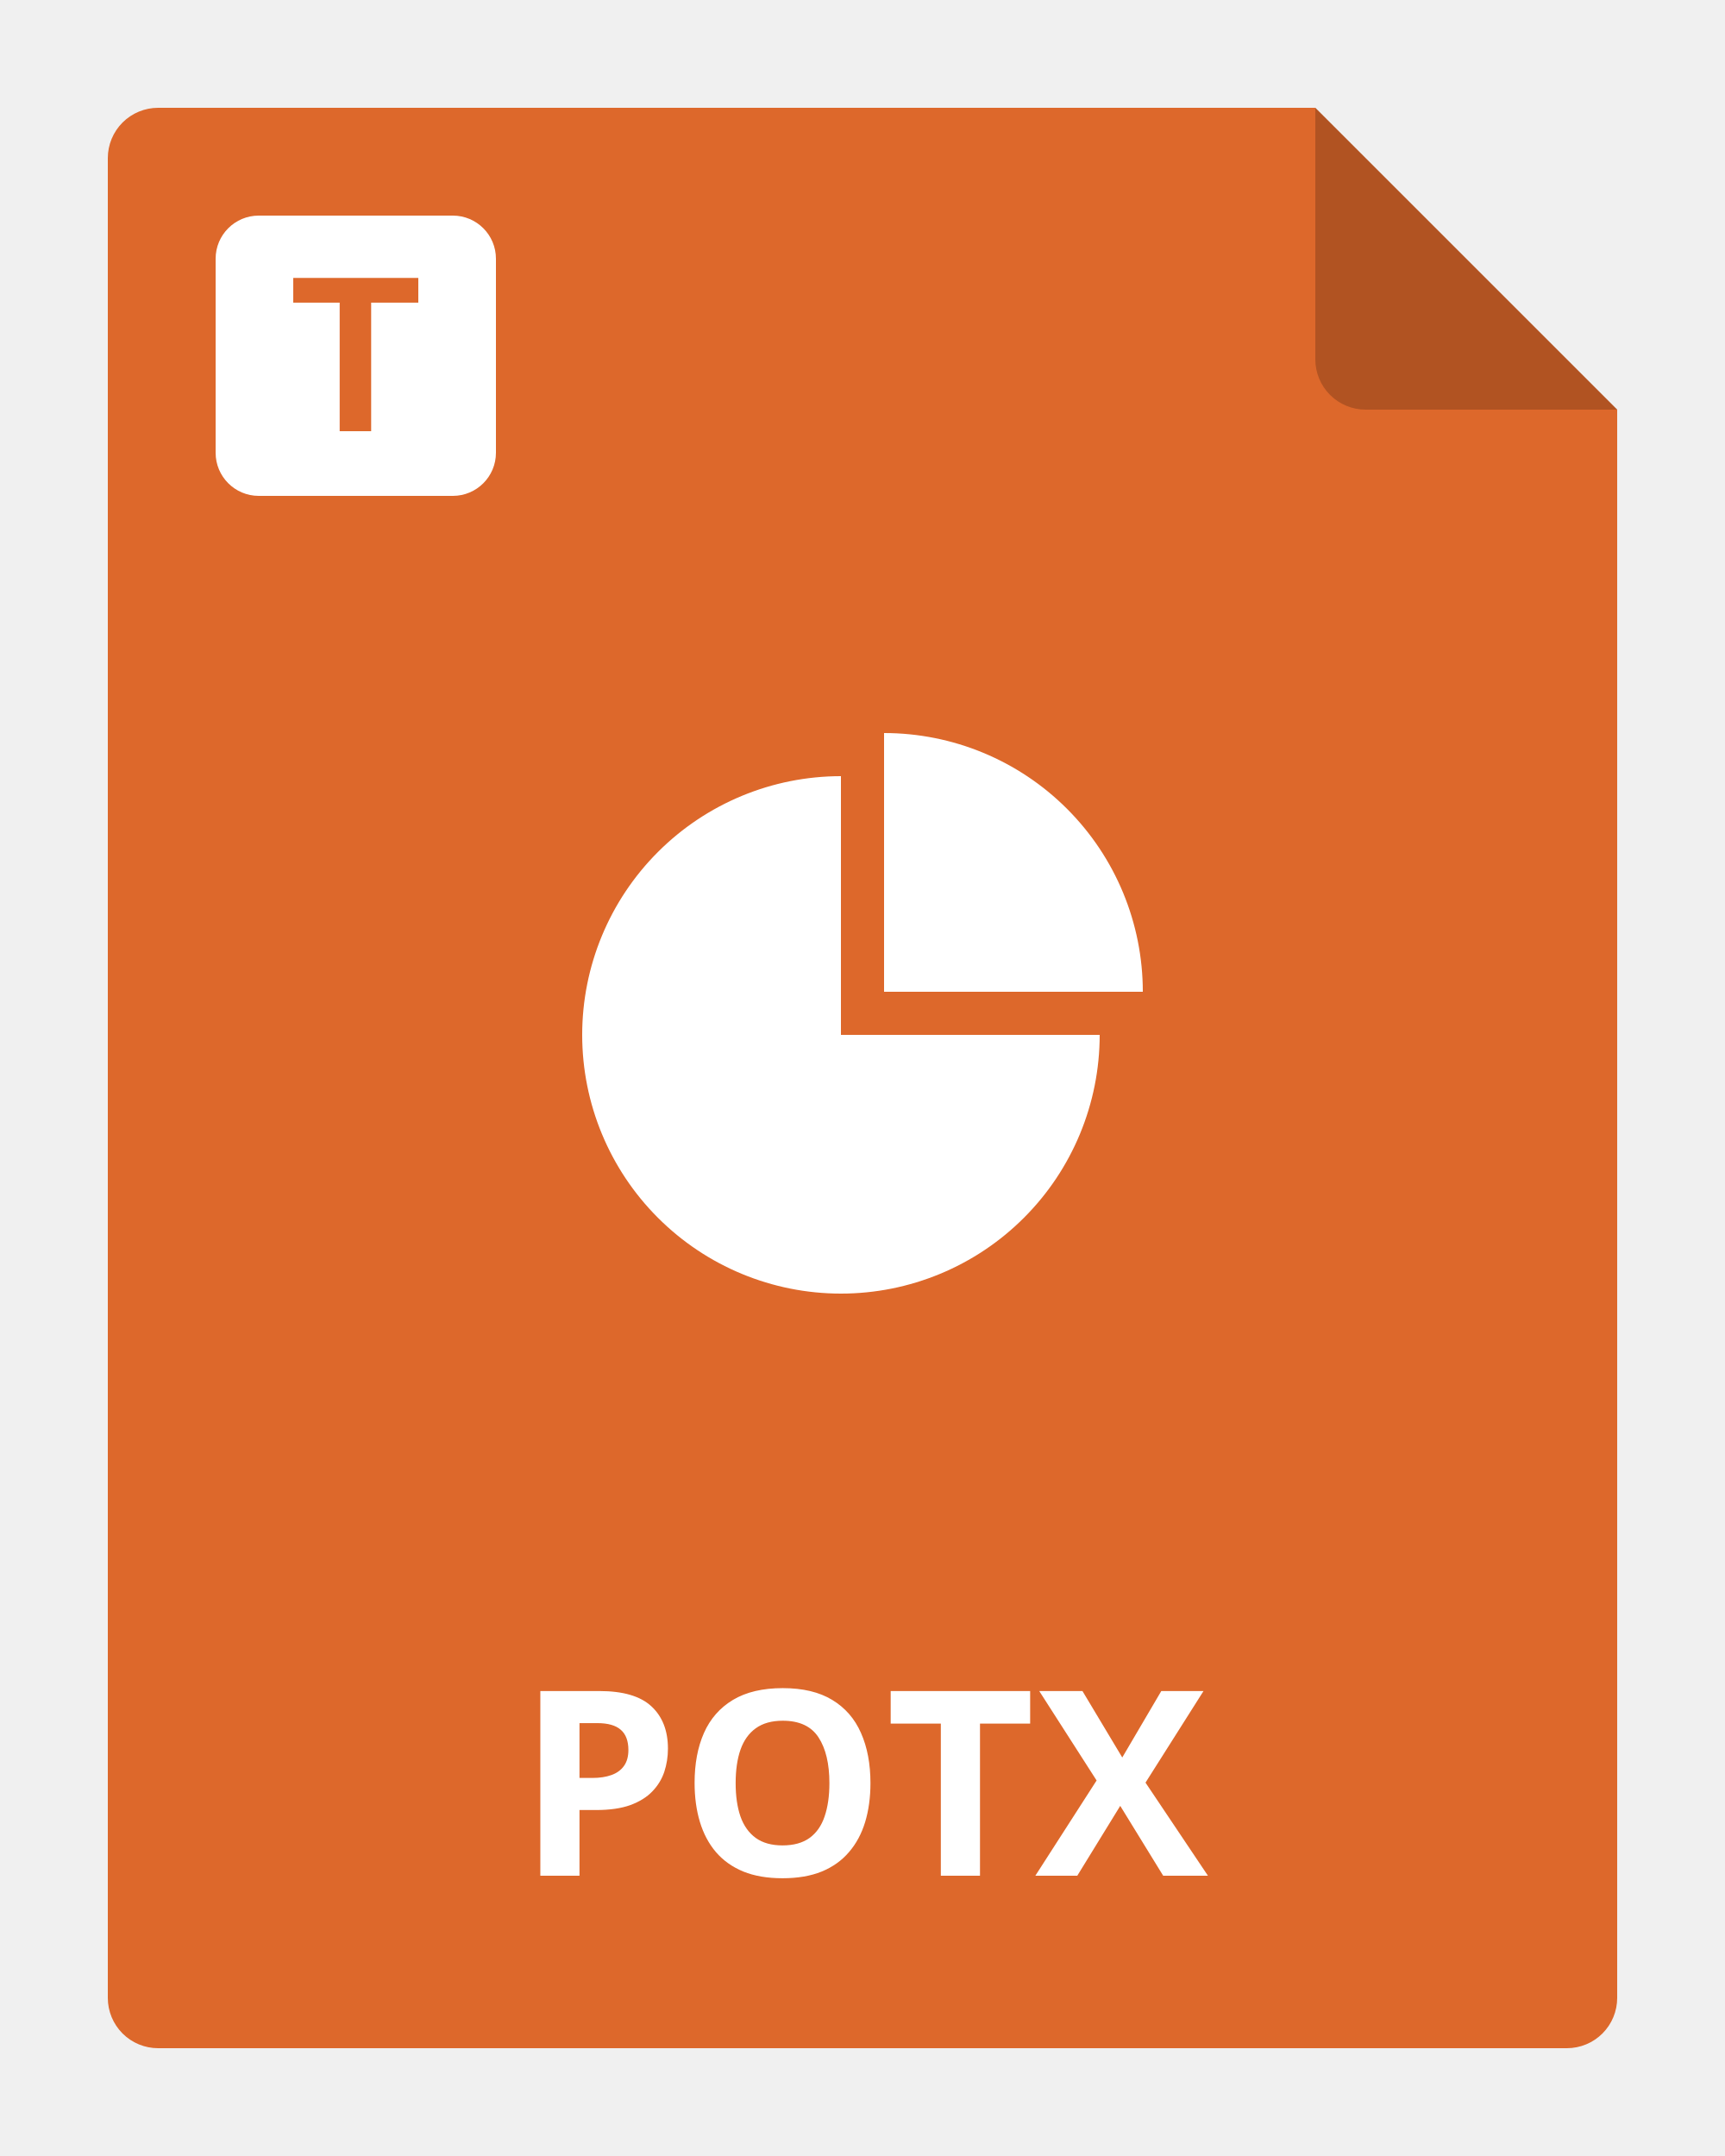
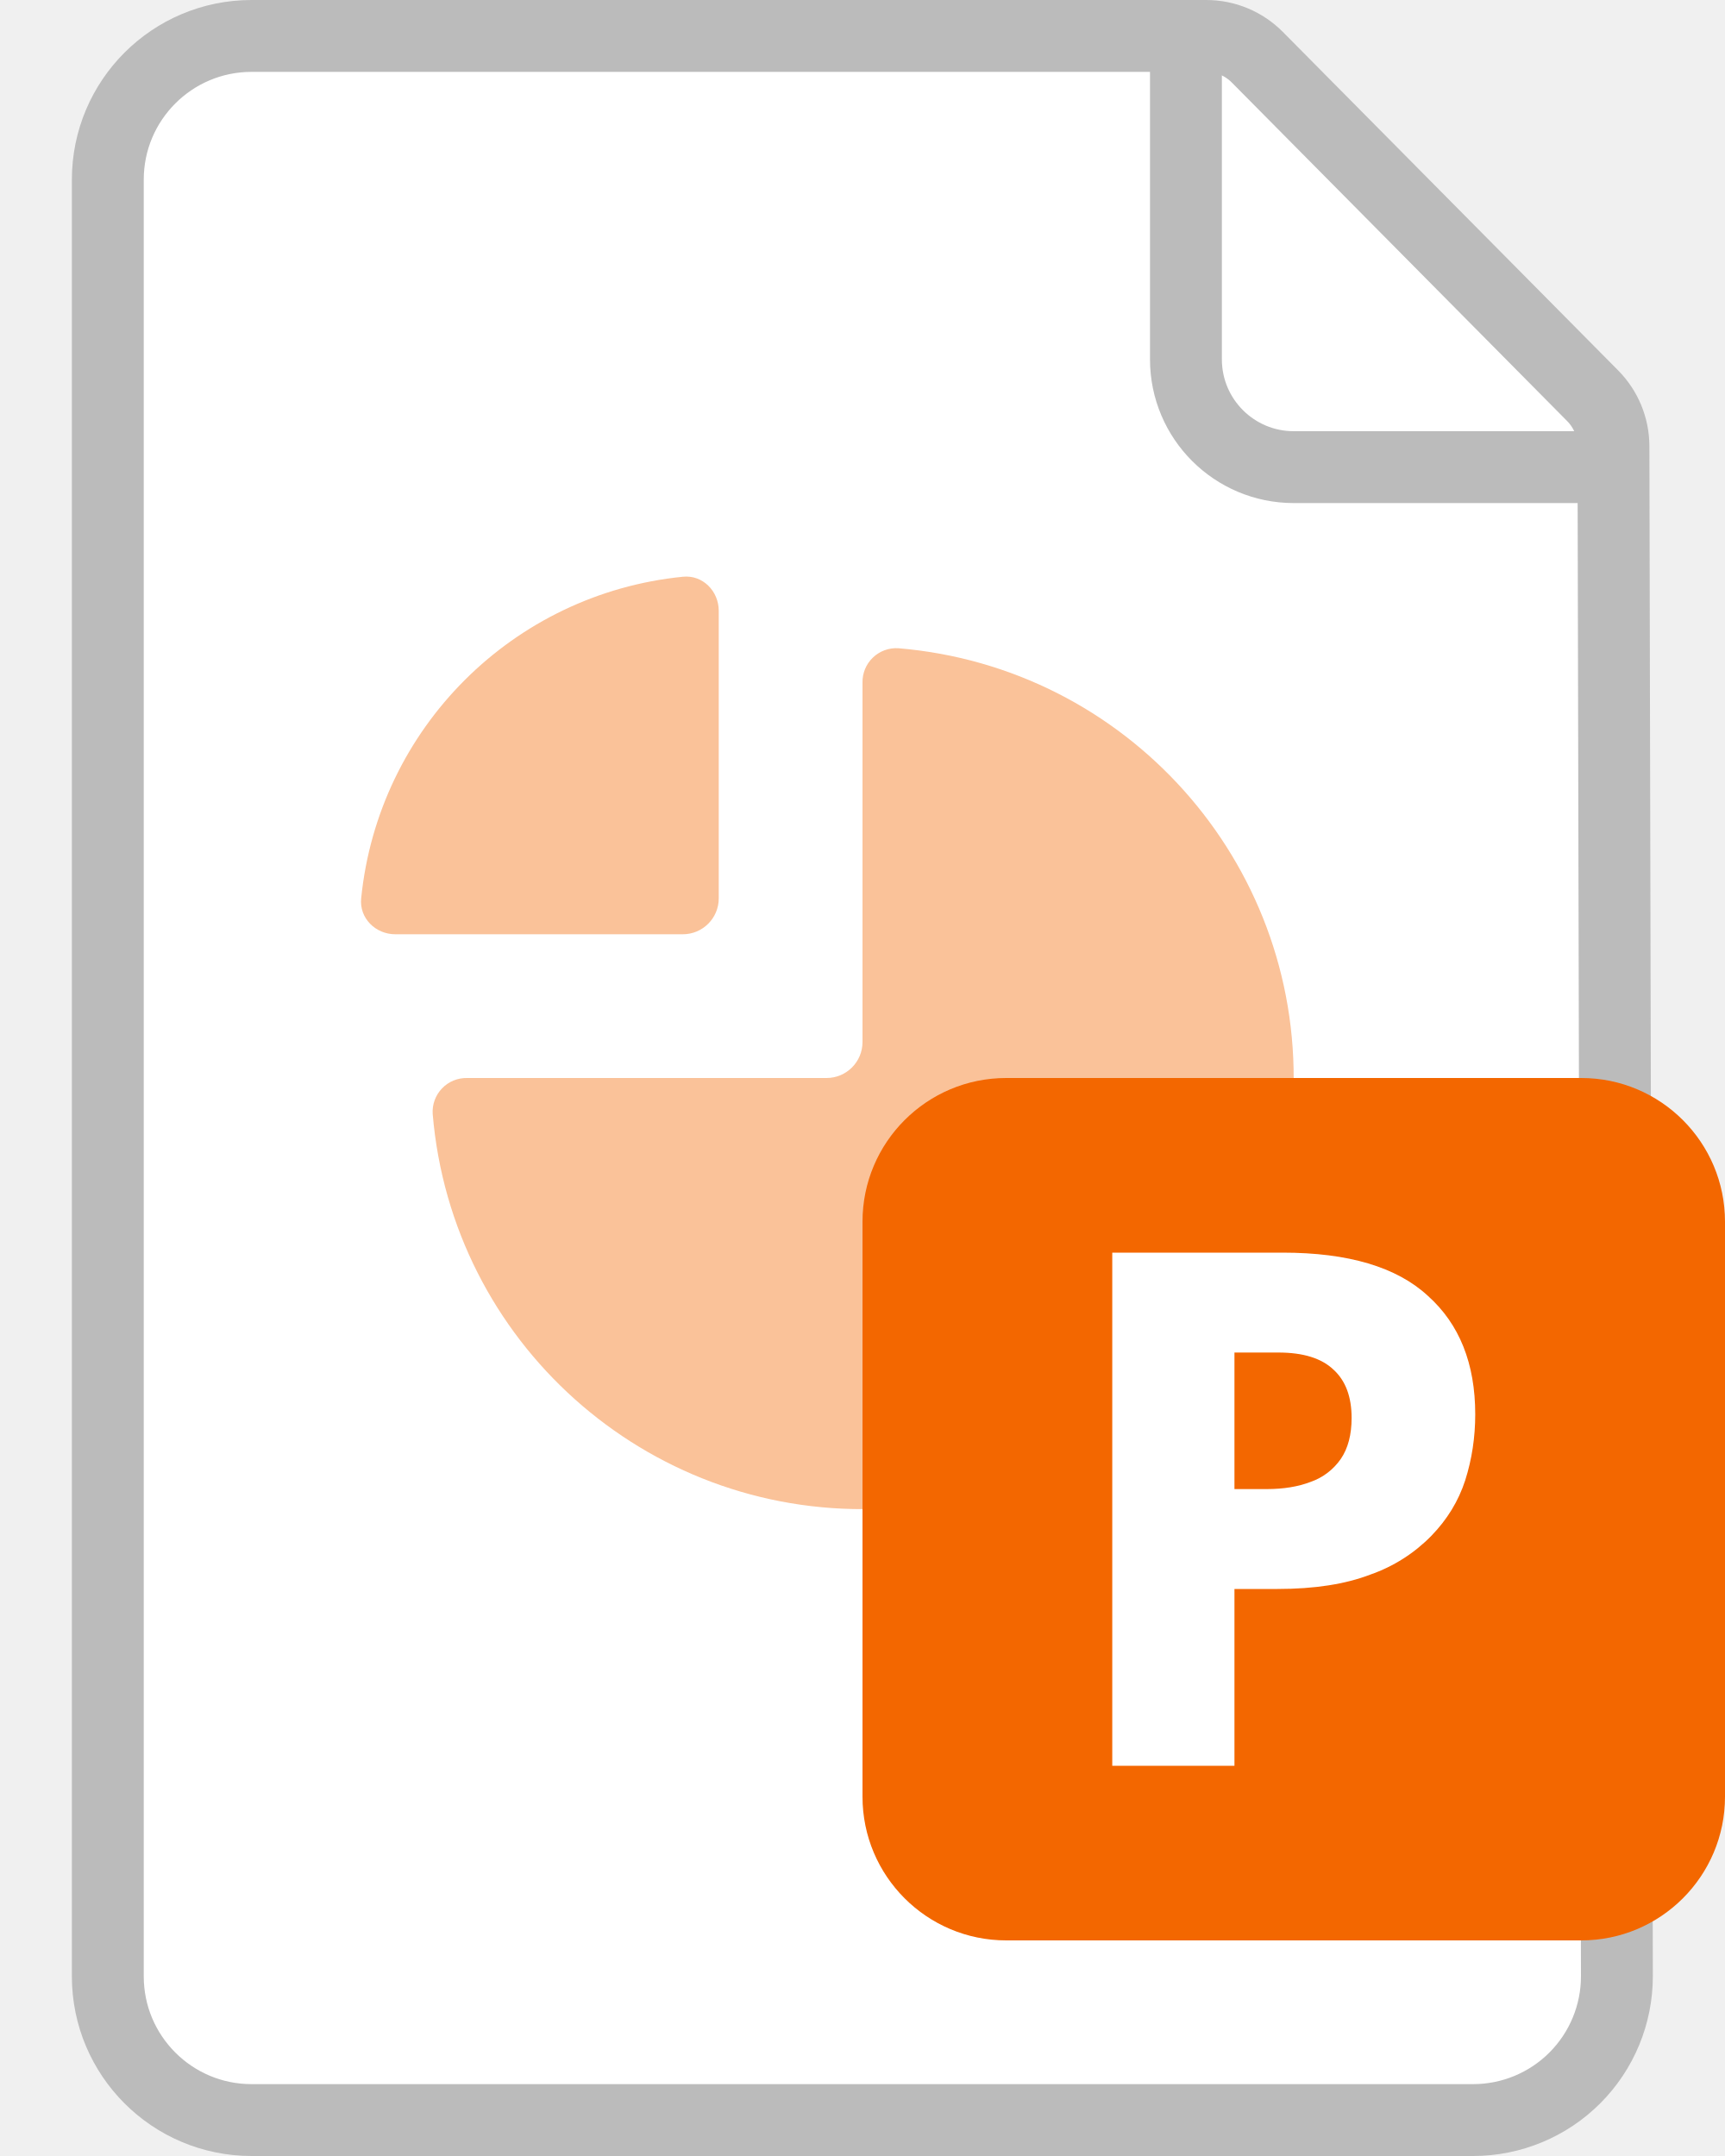
- <svg xmlns="http://www.w3.org/2000/svg" width="80" height="100" viewBox="0 0 80 100" fill="none">
-   <g clip-path="url(#clip0_2964_22037)">
-     <path d="M75 19V92.667C75 93.285 74.754 93.879 74.317 94.317C73.879 94.754 73.285 95 72.667 95H7.333C6.714 95 6.121 94.754 5.683 94.317C5.246 93.879 5 93.285 5 92.667V7.333C5 6.714 5.246 6.121 5.683 5.683C6.121 5.246 6.714 5 7.333 5H61L75 19Z" fill="#DD682B" />
-     <path fill-rule="evenodd" clip-rule="evenodd" d="M41 46V34C44.183 34 47.235 35.264 49.485 37.515C51.736 39.765 53 42.817 53 46H41ZM47.485 56.485C45.235 58.736 42.183 60 39 60C35.817 60 32.765 58.736 30.515 56.485C28.264 54.235 27 51.183 27 48C27 44.817 28.264 41.765 30.515 39.515C32.765 37.264 35.817 36 39 36V48H51C51 51.183 49.736 54.235 47.485 56.485Z" fill="white" />
-     <path opacity="0.2" d="M75 19H63.333C62.715 19 62.121 18.754 61.683 18.317C61.246 17.879 61 17.285 61 16.667V5L75 19Z" fill="black" />
-     <path d="M27.795 78.434C28.9 78.434 29.707 78.672 30.215 79.148C30.723 79.621 30.977 80.273 30.977 81.106C30.977 81.481 30.92 81.84 30.807 82.184C30.693 82.523 30.508 82.826 30.25 83.092C29.996 83.357 29.656 83.568 29.23 83.725C28.805 83.877 28.279 83.953 27.654 83.953H26.875V87H25.059V78.434H27.795ZM27.701 79.922H26.875V82.465H27.473C27.812 82.465 28.107 82.42 28.357 82.33C28.607 82.24 28.801 82.1 28.938 81.908C29.074 81.717 29.143 81.471 29.143 81.17C29.143 80.748 29.025 80.436 28.791 80.232C28.557 80.025 28.193 79.922 27.701 79.922ZM40.369 82.705C40.369 83.365 40.287 83.967 40.123 84.51C39.959 85.049 39.709 85.514 39.373 85.904C39.041 86.295 38.619 86.596 38.107 86.807C37.596 87.014 36.99 87.117 36.291 87.117C35.592 87.117 34.986 87.014 34.475 86.807C33.963 86.596 33.539 86.295 33.203 85.904C32.871 85.514 32.623 85.047 32.459 84.504C32.295 83.961 32.213 83.357 32.213 82.693C32.213 81.807 32.357 81.035 32.647 80.379C32.94 79.719 33.389 79.207 33.994 78.844C34.6 78.481 35.369 78.299 36.303 78.299C37.232 78.299 37.996 78.481 38.594 78.844C39.195 79.207 39.641 79.719 39.93 80.379C40.223 81.039 40.369 81.814 40.369 82.705ZM34.117 82.705C34.117 83.303 34.191 83.818 34.34 84.252C34.492 84.682 34.728 85.014 35.049 85.248C35.369 85.478 35.783 85.594 36.291 85.594C36.807 85.594 37.225 85.478 37.545 85.248C37.865 85.014 38.098 84.682 38.242 84.252C38.391 83.818 38.465 83.303 38.465 82.705C38.465 81.807 38.297 81.1 37.961 80.584C37.625 80.068 37.072 79.811 36.303 79.811C35.791 79.811 35.373 79.928 35.049 80.162C34.728 80.393 34.492 80.725 34.34 81.158C34.191 81.588 34.117 82.103 34.117 82.705ZM45.449 87H43.633V79.945H41.307V78.434H47.775V79.945H45.449V87ZM56.02 87H53.945L51.953 83.76L49.961 87H48.016L50.857 82.582L48.197 78.434H50.201L52.047 81.516L53.857 78.434H55.815L53.125 82.682L56.02 87Z" fill="white" />
-     <path fill-rule="evenodd" clip-rule="evenodd" d="M12 10C10.895 10 10 10.895 10 12V21C10 22.105 10.895 23 12 23H21C22.105 23 23 22.105 23 21V12C23 10.895 22.105 10 21 10H12ZM17.213 20V14.038H19.4V12.891H17.213H15.753H13.6V14.038H15.753V20H17.213Z" fill="white" />
-   </g>
-   <defs>
-     <clipPath id="clip0_2964_22037">
-       <rect width="80" height="100" fill="white" />
-     </clipPath>
-   </defs>
+ <svg xmlns="http://www.w3.org/2000/svg" width="24" height="30" viewBox="0 0 24 30" fill="none">
+   <path d="M1.5 2.5a2 2 0 0 1 2-2h13.283a1 1 0 0 1 .71.296l4.665 4.71a1 1 0 0 1 .29.701l.048 21.289a2 2 0 0 1-2 2.004H3.5a2 2 0 0 1-2-2z" fill="#fff" stroke="#BBB" />
+   <path d="M16.5.5V5A1.5 1.5 0 0 0 18 6.5h4.5" stroke="#BBB" />
+   <path d="M6.5 15h5a.5.5 0 0 0 .5-.5v-5a.47.47 0 0 1 .5-.48 6 6 0 1 1-6.48 6.48.47.47 0 0 1 .48-.5" fill="#FAC299" />
+   <path d="M5.5 13c-.276 0-.503-.225-.475-.5a5 5 0 0 1 4.476-4.475c.275-.028.499.199.499.475v4a.5.5 0 0 1-.5.5z" fill="#FAC299" />
+   <rect x="12" y="15" width="12" height="12" rx="2" fill="#F36700" />
+   <path d="M17.845 17.43q1.37 0 2.02.6.66.59.66 1.65 0 .48-.14.92-.14.43-.47.77a2.2 2.2 0 0 1-.85.54q-.52.2-1.29.2h-.6v2.46h-1.7v-7.14zm-.06 1.39h-.61v1.9h.45q.35 0 .61-.1a.85.85 0 0 0 .42-.32q.15-.22.15-.57 0-.44-.25-.67-.25-.24-.77-.24" fill="#fff" />
</svg>
